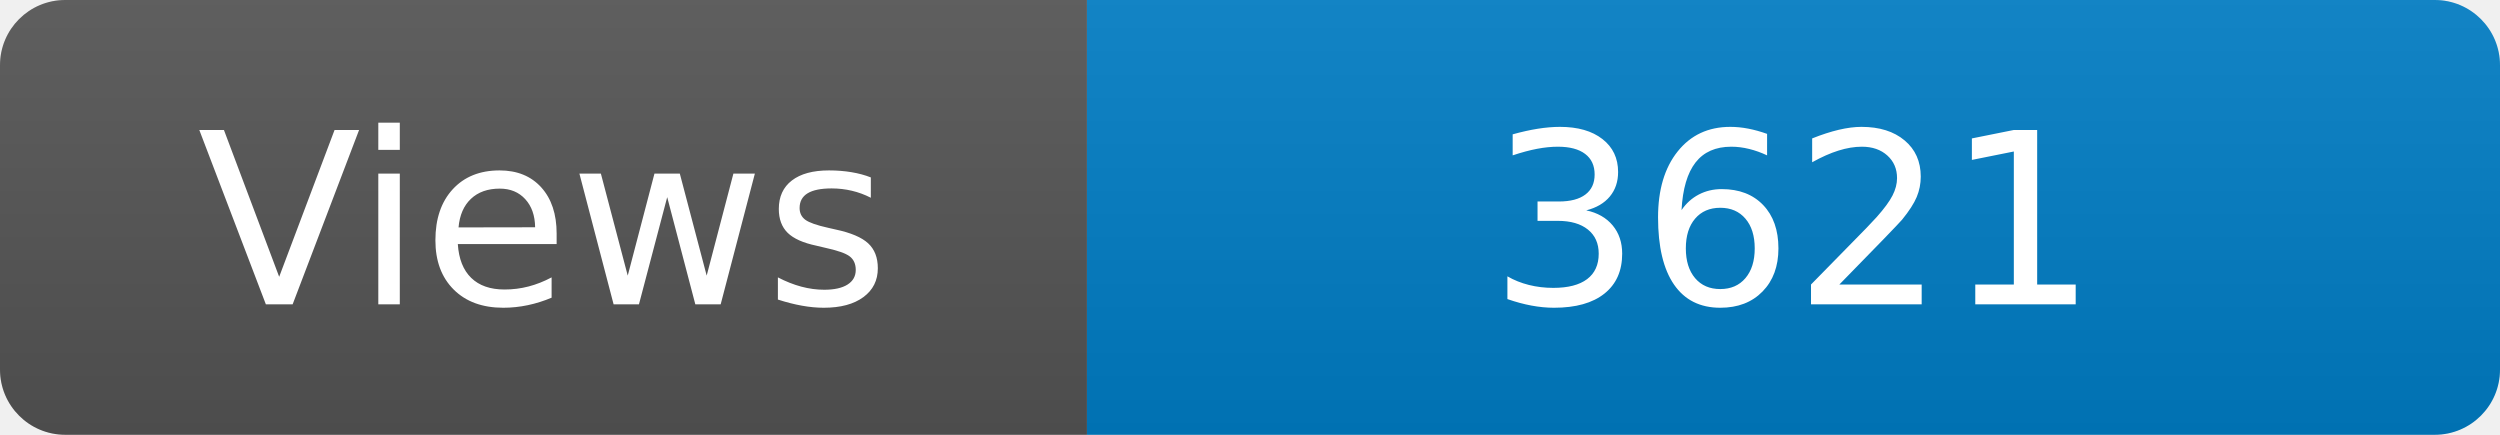
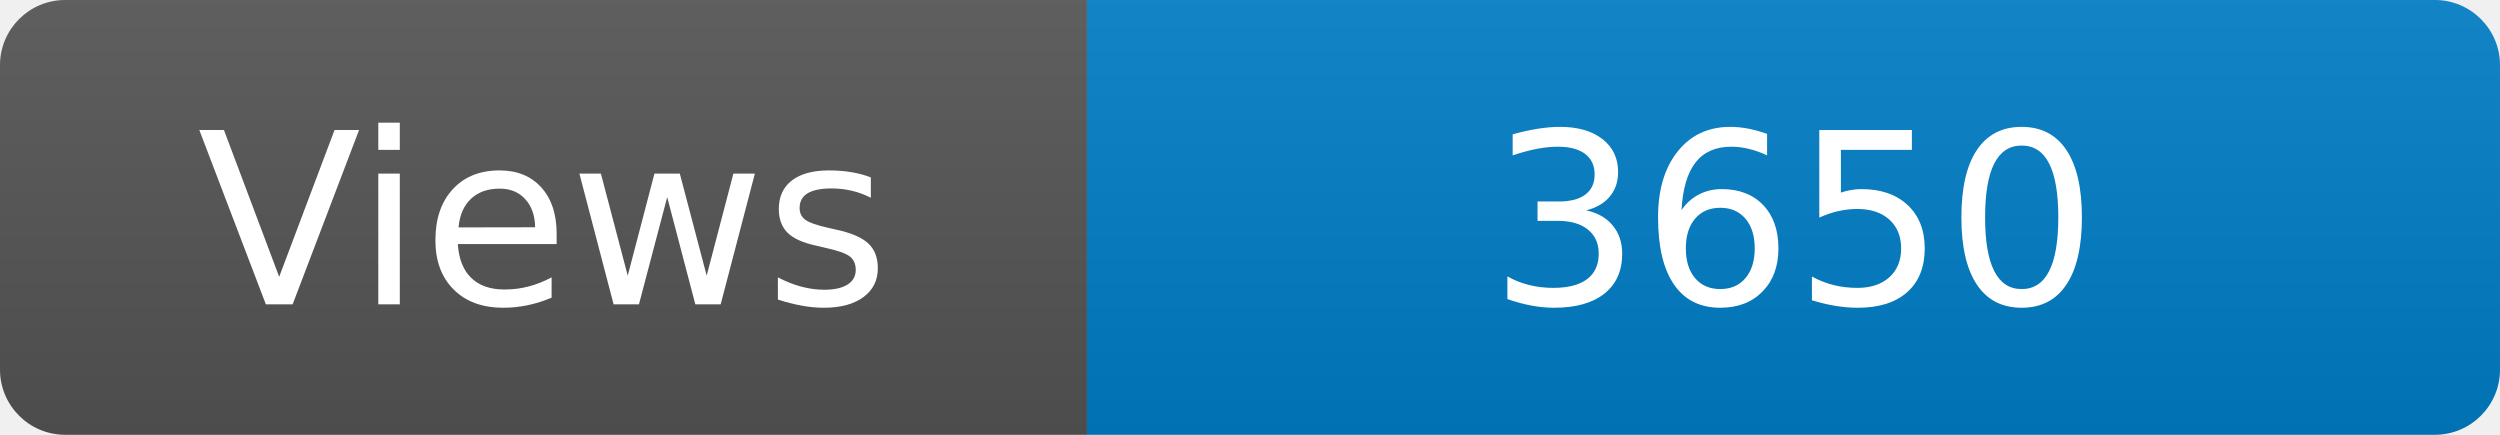
<svg xmlns="http://www.w3.org/2000/svg" width="115" height="20" role="img" aria-label="Maintained?: yes">
  <linearGradient id="s" x2="0" y2="100%">
    <stop offset="0" stop-color="#bbb" stop-opacity=".1" />
    <stop offset="1" stop-opacity=".1" />
  </linearGradient>
  <clipPath id="r">
    <rect width="115" height="20" rx="3" fill="#fff" />
  </clipPath>
  <g clip-path="url(#r)">
    <rect width="50" height="20" fill="#555" />
    <rect x="50" width="160" height="20" fill="#007ec6" />
    <rect width="115" height="20" fill="url(#s)" />
  </g>
  <g fill="#fff" text-anchor="middle" font-family="Verdana,Geneva,DejaVu Sans,sans-serif" font-size="110">
    <text x="250" y="140" transform="scale(.1)" fill="#fff">Views</text>
-     <text x="825" y="140" transform="scale(.1)" fill="#fff">3621</text>
+     <text x="825" y="140" transform="scale(.1)" fill="#fff">3650</text>
  </g>
</svg>
